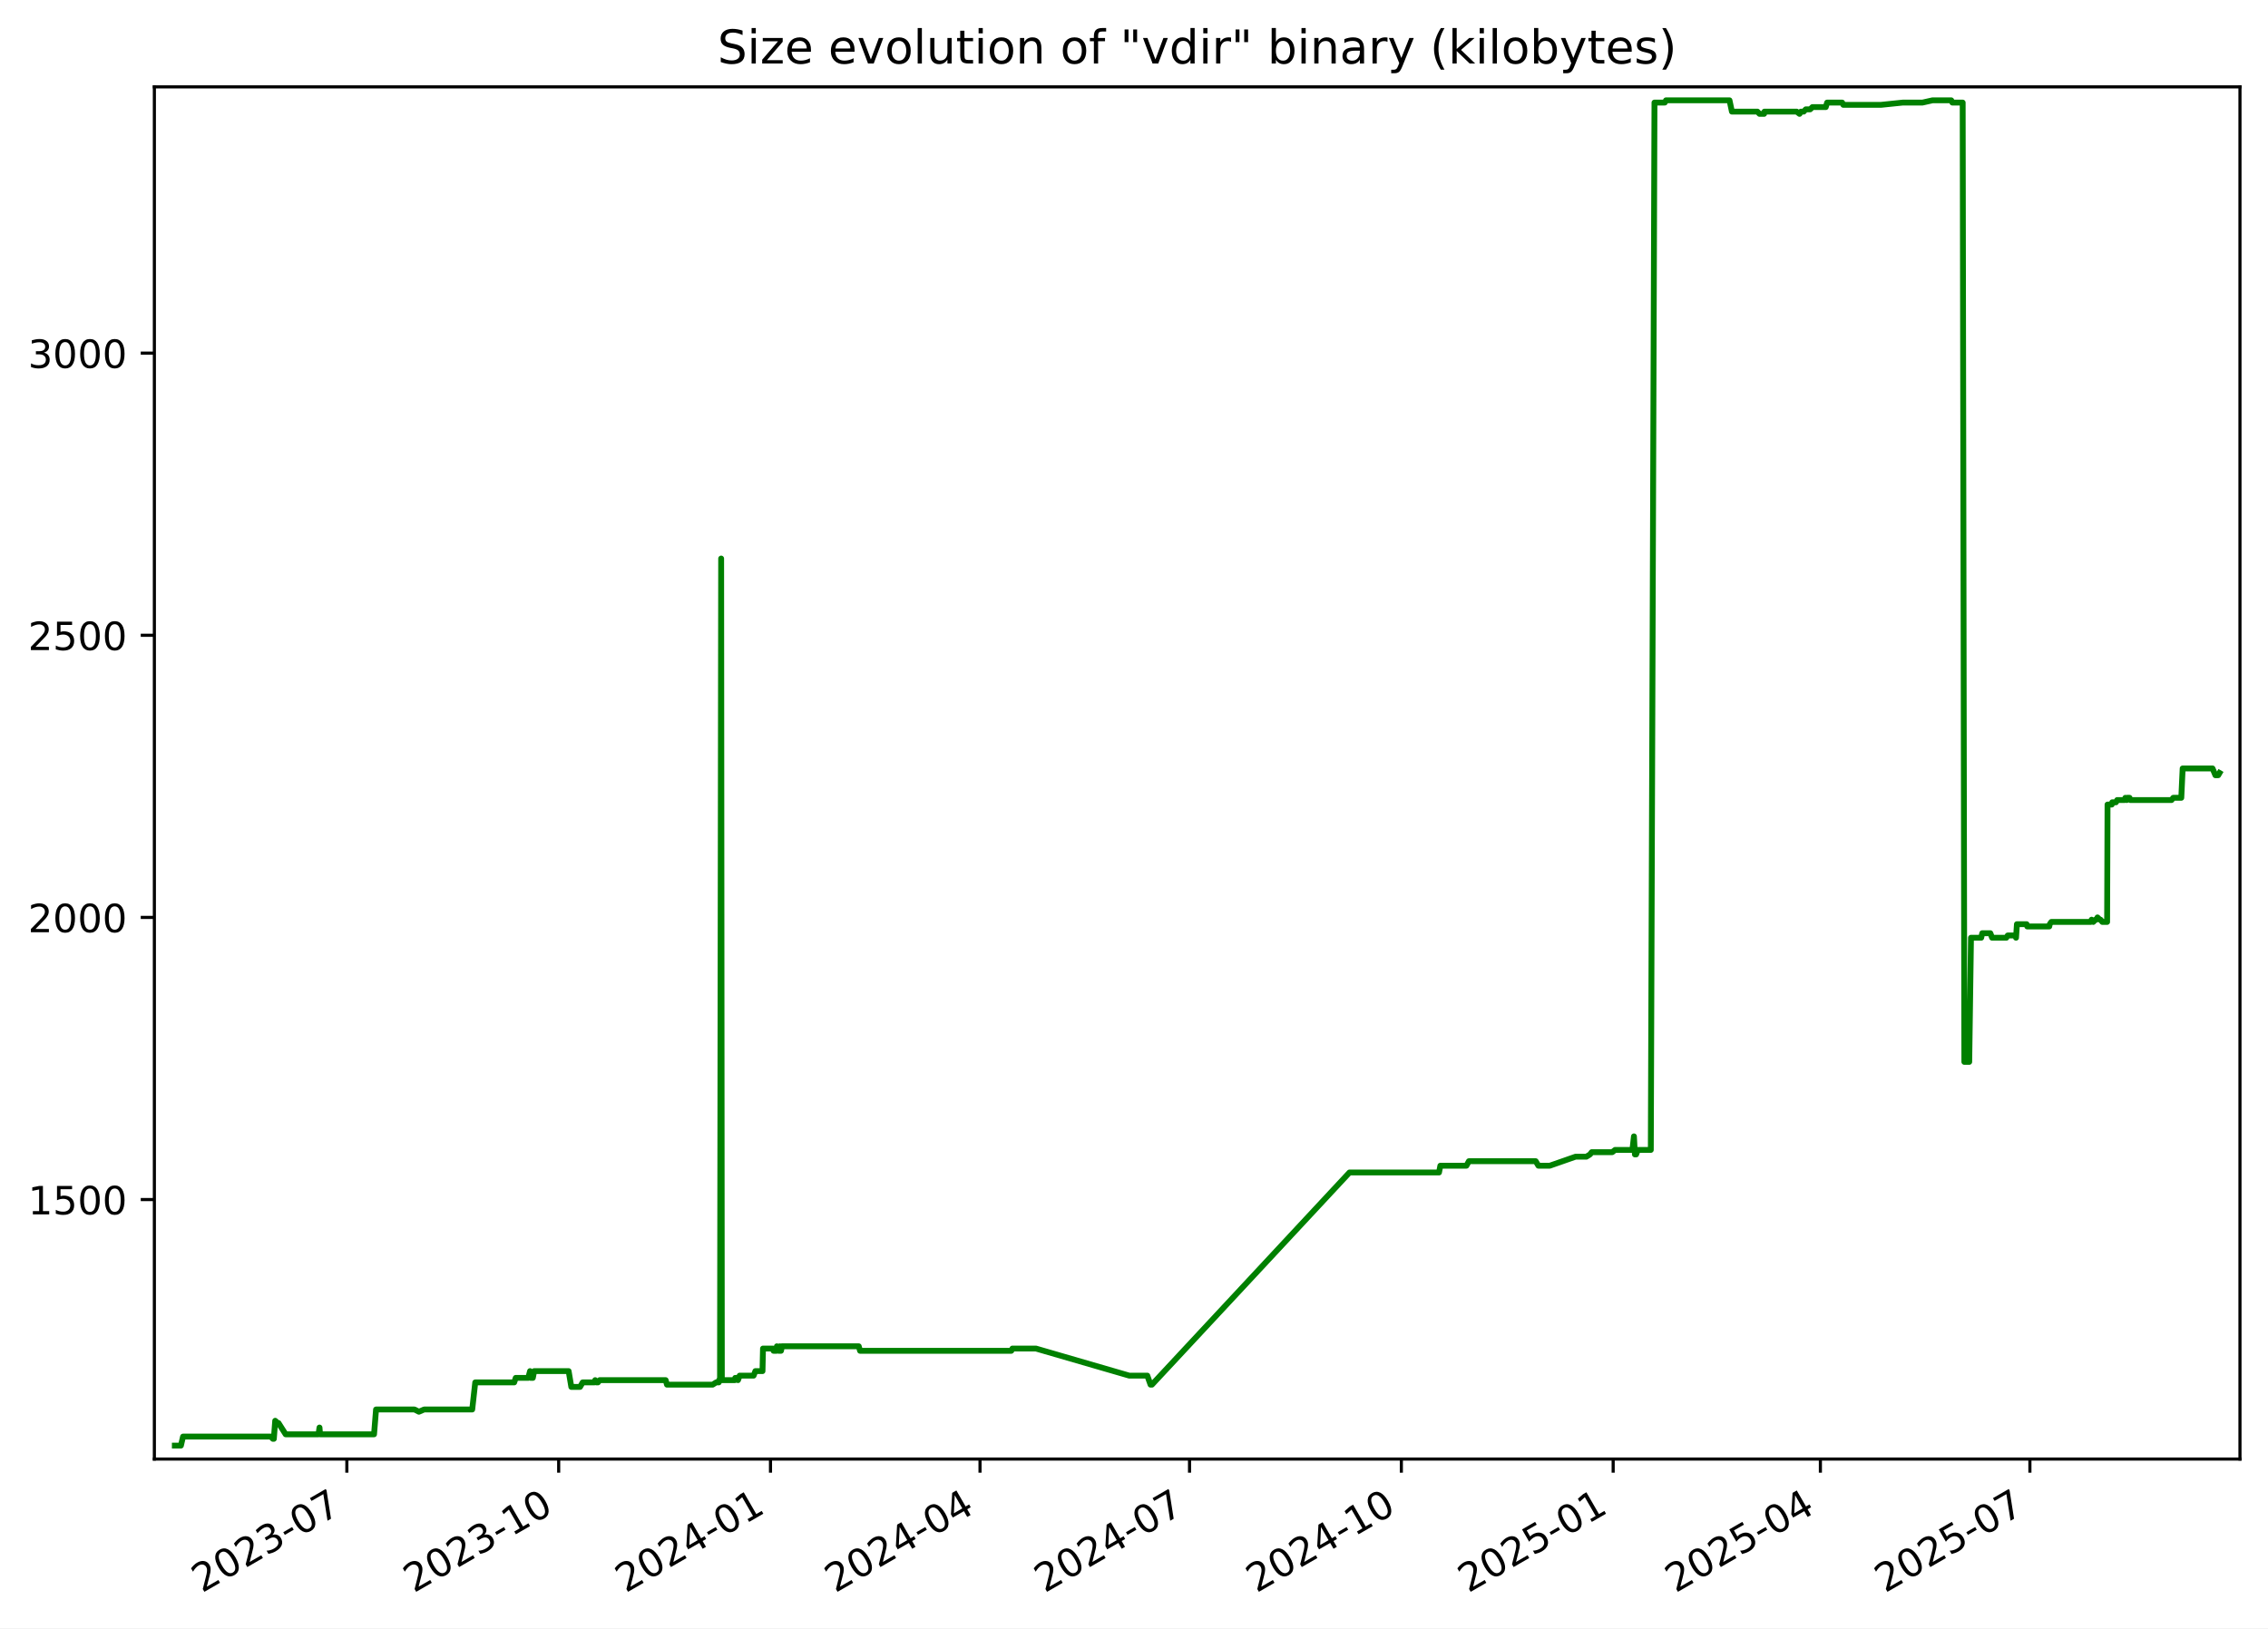
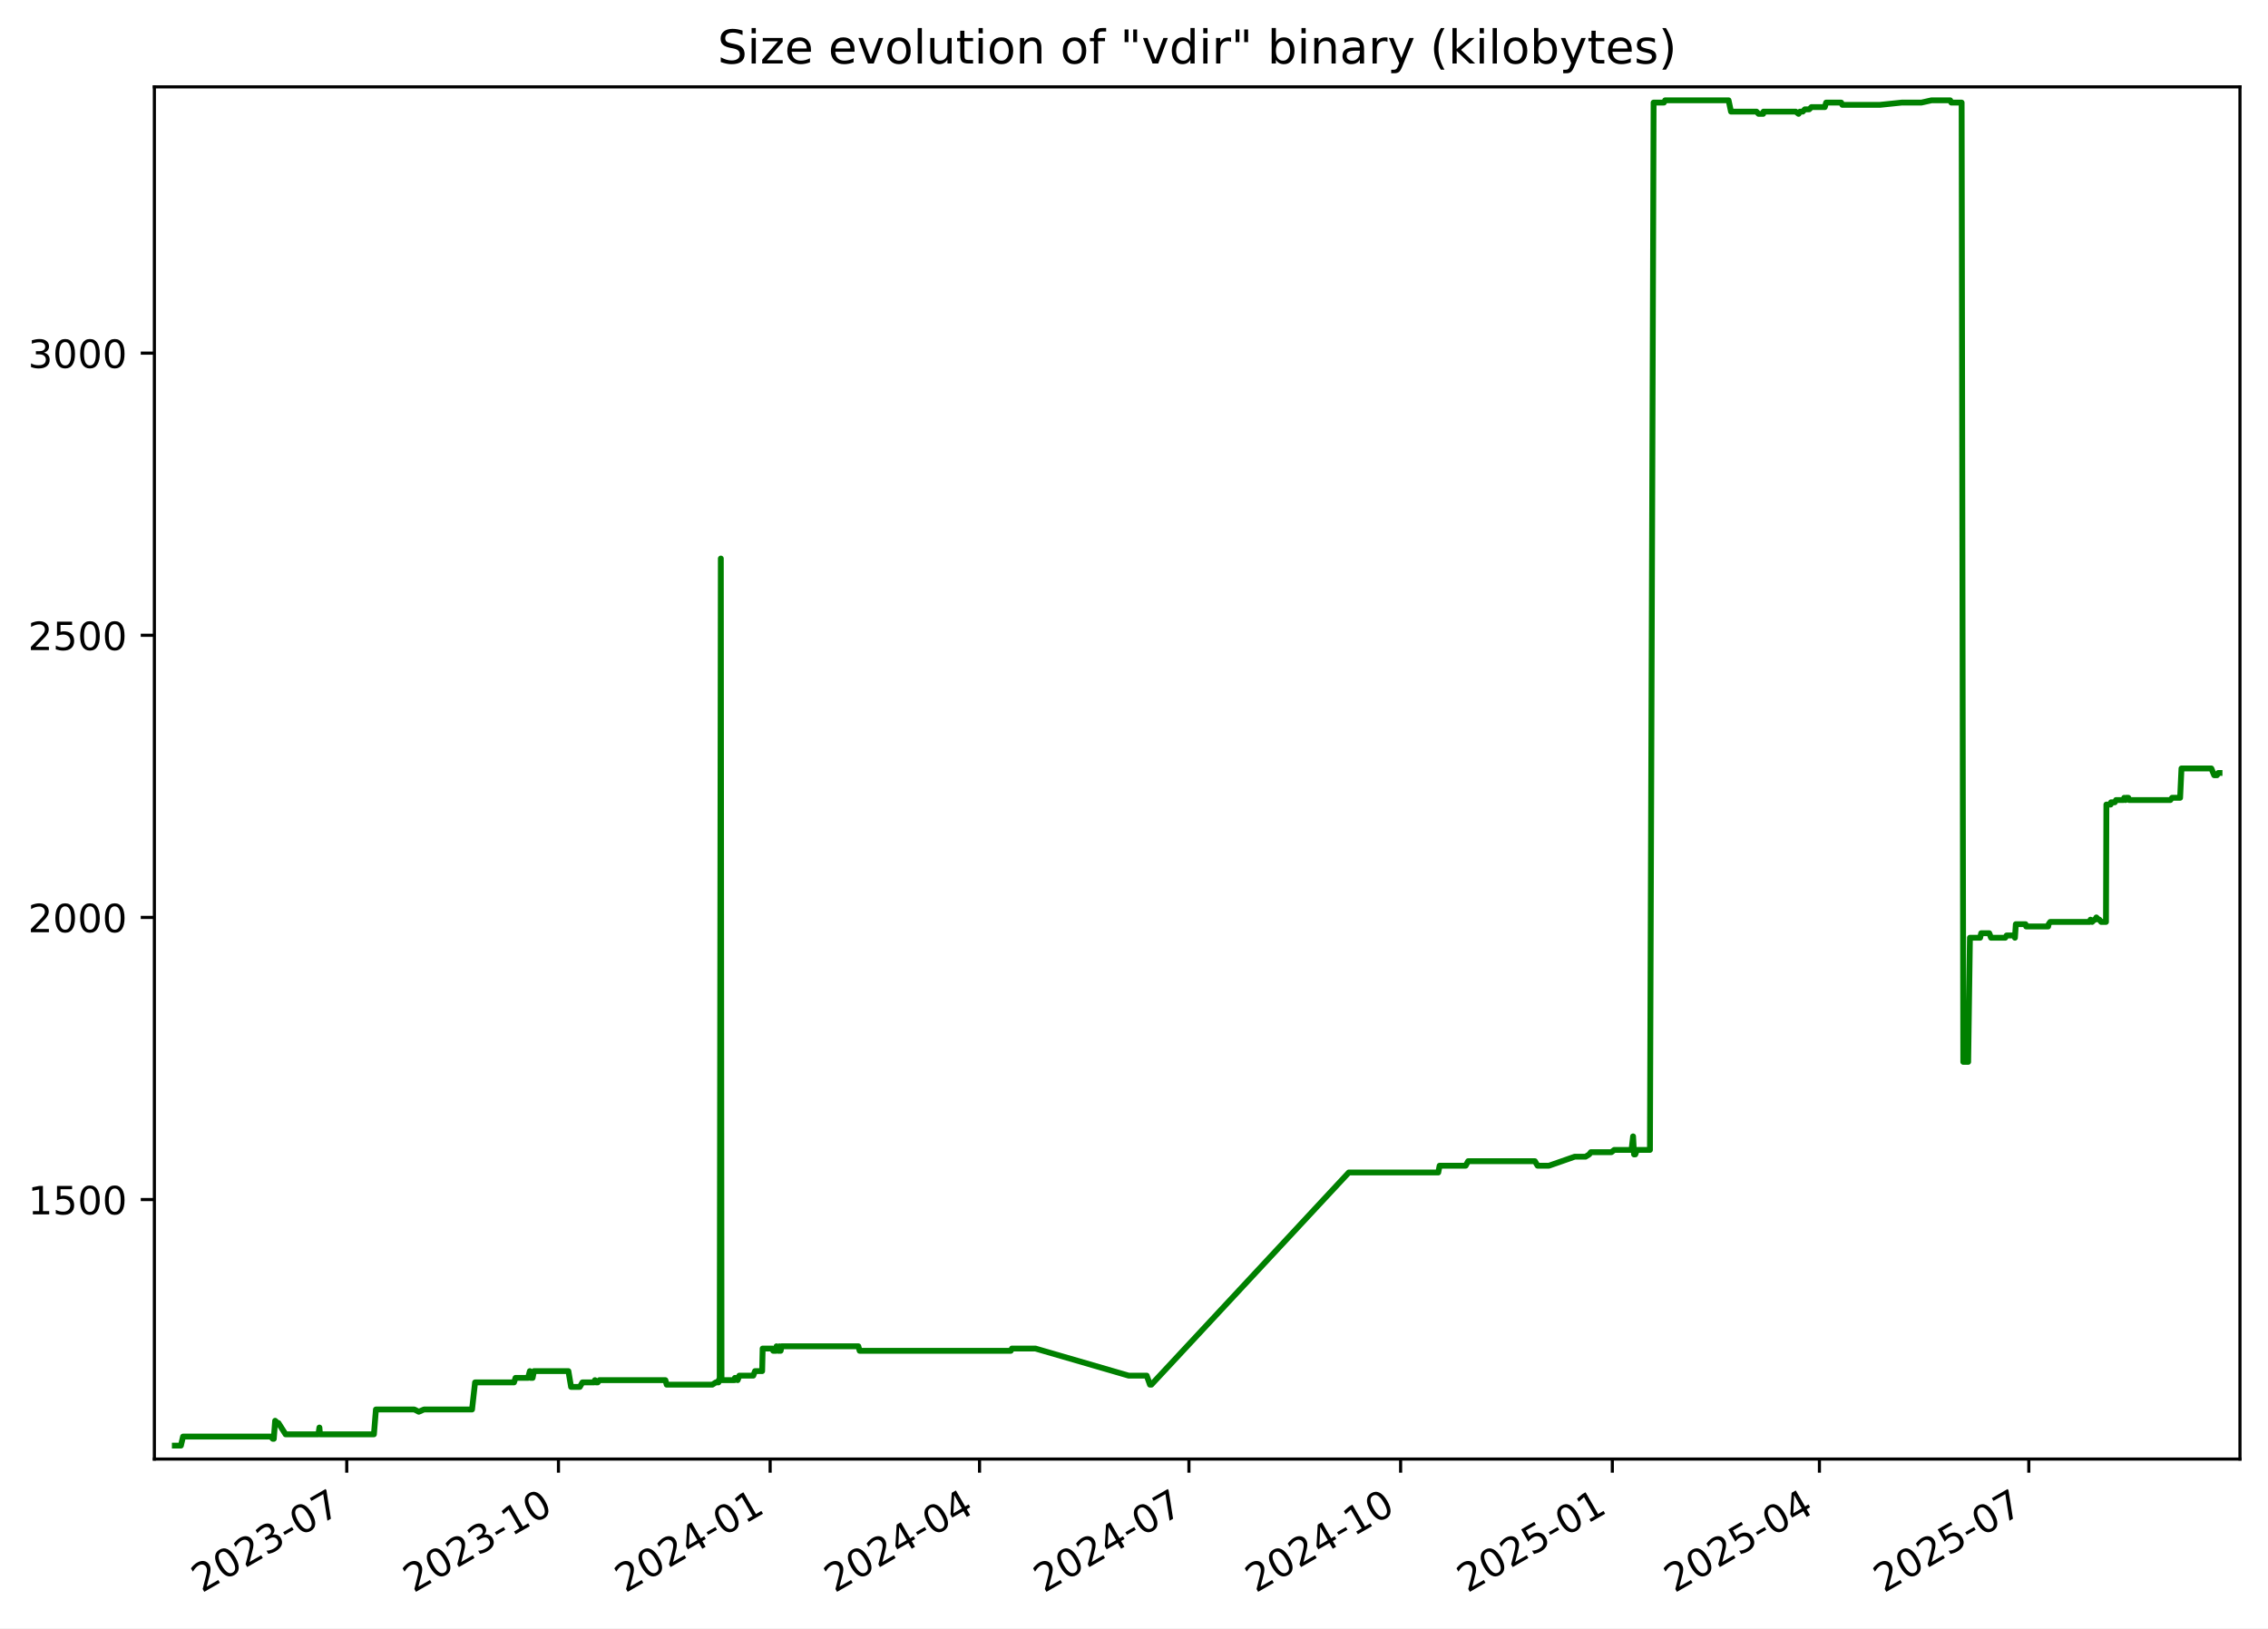
<svg xmlns="http://www.w3.org/2000/svg" xmlns:xlink="http://www.w3.org/1999/xlink" width="582.53pt" height="418.303pt" viewBox="0 0 582.53 418.303" version="1.1">
  <defs>
    <style type="text/css">*{stroke-linejoin: round; stroke-linecap: butt}</style>
  </defs>
  <g id="figure_1">
    <g id="patch_1">
      <path d="M -0 418.303  L 582.53 418.303  L 582.53 0  L -0 0  z " style="fill: #ffffff" />
    </g>
    <g id="axes_1">
      <g id="patch_2">
        <path d="M 39.65 374.83  L 575.33 374.83  L 575.33 22.318  L 39.65 22.318  z " style="fill: #ffffff" />
      </g>
      <g id="matplotlib.axis_1">
        <g id="xtick_1">
          <g id="line2d_1">
            <defs>
-               <path id="m31705e0455" d="M 0 0  L 0 3.5  " style="stroke: #000000; stroke-width: 0.8" />
+               <path id="ma8a3d11b78" d="M 0 0  L 0 3.5  " style="stroke: #000000; stroke-width: 0.8" />
            </defs>
            <g>
-               <use xlink:href="#m31705e0455" x="89.089" y="374.83" style="stroke: #000000; stroke-width: 0.8" />
+               <use xlink:href="#ma8a3d11b78" x="89.063" y="374.83" style="stroke: #000000; stroke-width: 0.8" />
            </g>
          </g>
          <g id="text_1">
-             <g transform="translate(51.86394 409.302) rotate(-30) scale(0.1 -0.1)">
+             <g transform="translate(51.83788 409.302) rotate(-30) scale(0.1 -0.1)">
              <defs>
                <path id="DejaVuSans-32" d="M 1228 531  L 3431 531  L 3431 0  L 469 0  L 469 531  Q 828 903 1448 1529  Q 2069 2156 2228 2338  Q 2531 2678 2651 2914  Q 2772 3150 2772 3378  Q 2772 3750 2511 3984  Q 2250 4219 1831 4219  Q 1534 4219 1204 4116  Q 875 4013 500 3803  L 500 4441  Q 881 4594 1212 4672  Q 1544 4750 1819 4750  Q 2544 4750 2975 4387  Q 3406 4025 3406 3419  Q 3406 3131 3298 2873  Q 3191 2616 2906 2266  Q 2828 2175 2409 1742  Q 1991 1309 1228 531  z " transform="scale(0.015625)" />
                <path id="DejaVuSans-30" d="M 2034 4250  Q 1547 4250 1301 3770  Q 1056 3291 1056 2328  Q 1056 1369 1301 889  Q 1547 409 2034 409  Q 2525 409 2770 889  Q 3016 1369 3016 2328  Q 3016 3291 2770 3770  Q 2525 4250 2034 4250  z M 2034 4750  Q 2819 4750 3233 4129  Q 3647 3509 3647 2328  Q 3647 1150 3233 529  Q 2819 -91 2034 -91  Q 1250 -91 836 529  Q 422 1150 422 2328  Q 422 3509 836 4129  Q 1250 4750 2034 4750  z " transform="scale(0.015625)" />
                <path id="DejaVuSans-33" d="M 2597 2516  Q 3050 2419 3304 2112  Q 3559 1806 3559 1356  Q 3559 666 3084 287  Q 2609 -91 1734 -91  Q 1441 -91 1130 -33  Q 819 25 488 141  L 488 750  Q 750 597 1062 519  Q 1375 441 1716 441  Q 2309 441 2620 675  Q 2931 909 2931 1356  Q 2931 1769 2642 2001  Q 2353 2234 1838 2234  L 1294 2234  L 1294 2753  L 1863 2753  Q 2328 2753 2575 2939  Q 2822 3125 2822 3475  Q 2822 3834 2567 4026  Q 2313 4219 1838 4219  Q 1578 4219 1281 4162  Q 984 4106 628 3988  L 628 4550  Q 988 4650 1302 4700  Q 1616 4750 1894 4750  Q 2613 4750 3031 4423  Q 3450 4097 3450 3541  Q 3450 3153 3228 2886  Q 3006 2619 2597 2516  z " transform="scale(0.015625)" />
                <path id="DejaVuSans-2d" d="M 313 2009  L 1997 2009  L 1997 1497  L 313 1497  L 313 2009  z " transform="scale(0.015625)" />
                <path id="DejaVuSans-37" d="M 525 4666  L 3525 4666  L 3525 4397  L 1831 0  L 1172 0  L 2766 4134  L 525 4134  L 525 4666  z " transform="scale(0.015625)" />
              </defs>
              <use xlink:href="#DejaVuSans-32" />
              <use xlink:href="#DejaVuSans-30" x="63.623" />
              <use xlink:href="#DejaVuSans-32" x="127.246" />
              <use xlink:href="#DejaVuSans-33" x="190.869" />
              <use xlink:href="#DejaVuSans-2d" x="254.492" />
              <use xlink:href="#DejaVuSans-30" x="290.576" />
              <use xlink:href="#DejaVuSans-37" x="354.199" />
            </g>
          </g>
        </g>
        <g id="xtick_2">
          <g id="line2d_2">
            <g>
-               <use xlink:href="#m31705e0455" x="143.494" y="374.83" style="stroke: #000000; stroke-width: 0.8" />
+               <use xlink:href="#ma8a3d11b78" x="143.436" y="374.83" style="stroke: #000000; stroke-width: 0.8" />
            </g>
          </g>
          <g id="text_2">
-             <g transform="translate(106.2693 409.302) rotate(-30) scale(0.1 -0.1)">
+             <g transform="translate(106.2112 409.302) rotate(-30) scale(0.1 -0.1)">
              <defs>
                <path id="DejaVuSans-31" d="M 794 531  L 1825 531  L 1825 4091  L 703 3866  L 703 4441  L 1819 4666  L 2450 4666  L 2450 531  L 3481 531  L 3481 0  L 794 0  L 794 531  z " transform="scale(0.015625)" />
              </defs>
              <use xlink:href="#DejaVuSans-32" />
              <use xlink:href="#DejaVuSans-30" x="63.623" />
              <use xlink:href="#DejaVuSans-32" x="127.246" />
              <use xlink:href="#DejaVuSans-33" x="190.869" />
              <use xlink:href="#DejaVuSans-2d" x="254.492" />
              <use xlink:href="#DejaVuSans-31" x="290.576" />
              <use xlink:href="#DejaVuSans-30" x="354.199" />
            </g>
          </g>
        </g>
        <g id="xtick_3">
          <g id="line2d_3">
            <g>
-               <use xlink:href="#m31705e0455" x="197.9" y="374.83" style="stroke: #000000; stroke-width: 0.8" />
+               <use xlink:href="#ma8a3d11b78" x="197.809" y="374.83" style="stroke: #000000; stroke-width: 0.8" />
            </g>
          </g>
          <g id="text_3">
-             <g transform="translate(160.6747 409.302) rotate(-30) scale(0.1 -0.1)">
+             <g transform="translate(160.5845 409.302) rotate(-30) scale(0.1 -0.1)">
              <defs>
                <path id="DejaVuSans-34" d="M 2419 4116  L 825 1625  L 2419 1625  L 2419 4116  z M 2253 4666  L 3047 4666  L 3047 1625  L 3713 1625  L 3713 1100  L 3047 1100  L 3047 0  L 2419 0  L 2419 1100  L 313 1100  L 313 1709  L 2253 4666  z " transform="scale(0.015625)" />
              </defs>
              <use xlink:href="#DejaVuSans-32" />
              <use xlink:href="#DejaVuSans-30" x="63.623" />
              <use xlink:href="#DejaVuSans-32" x="127.246" />
              <use xlink:href="#DejaVuSans-34" x="190.869" />
              <use xlink:href="#DejaVuSans-2d" x="254.492" />
              <use xlink:href="#DejaVuSans-30" x="290.576" />
              <use xlink:href="#DejaVuSans-31" x="354.199" />
            </g>
          </g>
        </g>
        <g id="xtick_4">
          <g id="line2d_4">
            <g>
-               <use xlink:href="#m31705e0455" x="251.714" y="374.83" style="stroke: #000000; stroke-width: 0.8" />
+               <use xlink:href="#ma8a3d11b78" x="251.592" y="374.83" style="stroke: #000000; stroke-width: 0.8" />
            </g>
          </g>
          <g id="text_4">
-             <g transform="translate(214.4888 409.302) rotate(-30) scale(0.1 -0.1)">
+             <g transform="translate(214.3668 409.302) rotate(-30) scale(0.1 -0.1)">
              <use xlink:href="#DejaVuSans-32" />
              <use xlink:href="#DejaVuSans-30" x="63.623" />
              <use xlink:href="#DejaVuSans-32" x="127.246" />
              <use xlink:href="#DejaVuSans-34" x="190.869" />
              <use xlink:href="#DejaVuSans-2d" x="254.492" />
              <use xlink:href="#DejaVuSans-30" x="290.576" />
              <use xlink:href="#DejaVuSans-34" x="354.199" />
            </g>
          </g>
        </g>
        <g id="xtick_5">
          <g id="line2d_5">
            <g>
-               <use xlink:href="#m31705e0455" x="305.528" y="374.83" style="stroke: #000000; stroke-width: 0.8" />
+               <use xlink:href="#ma8a3d11b78" x="305.374" y="374.83" style="stroke: #000000; stroke-width: 0.8" />
            </g>
          </g>
          <g id="text_5">
-             <g transform="translate(268.3028 409.302) rotate(-30) scale(0.1 -0.1)">
+             <g transform="translate(268.1491 409.302) rotate(-30) scale(0.1 -0.1)">
              <use xlink:href="#DejaVuSans-32" />
              <use xlink:href="#DejaVuSans-30" x="63.623" />
              <use xlink:href="#DejaVuSans-32" x="127.246" />
              <use xlink:href="#DejaVuSans-34" x="190.869" />
              <use xlink:href="#DejaVuSans-2d" x="254.492" />
              <use xlink:href="#DejaVuSans-30" x="290.576" />
              <use xlink:href="#DejaVuSans-37" x="354.199" />
            </g>
          </g>
        </g>
        <g id="xtick_6">
          <g id="line2d_6">
            <g>
-               <use xlink:href="#m31705e0455" x="359.933" y="374.83" style="stroke: #000000; stroke-width: 0.8" />
+               <use xlink:href="#ma8a3d11b78" x="359.747" y="374.83" style="stroke: #000000; stroke-width: 0.8" />
            </g>
          </g>
          <g id="text_6">
-             <g transform="translate(322.7082 409.302) rotate(-30) scale(0.1 -0.1)">
+             <g transform="translate(322.5225 409.302) rotate(-30) scale(0.1 -0.1)">
              <use xlink:href="#DejaVuSans-32" />
              <use xlink:href="#DejaVuSans-30" x="63.623" />
              <use xlink:href="#DejaVuSans-32" x="127.246" />
              <use xlink:href="#DejaVuSans-34" x="190.869" />
              <use xlink:href="#DejaVuSans-2d" x="254.492" />
              <use xlink:href="#DejaVuSans-31" x="290.576" />
              <use xlink:href="#DejaVuSans-30" x="354.199" />
            </g>
          </g>
        </g>
        <g id="xtick_7">
          <g id="line2d_7">
            <g>
-               <use xlink:href="#m31705e0455" x="414.338" y="374.83" style="stroke: #000000; stroke-width: 0.8" />
+               <use xlink:href="#ma8a3d11b78" x="414.121" y="374.83" style="stroke: #000000; stroke-width: 0.8" />
            </g>
          </g>
          <g id="text_7">
-             <g transform="translate(377.1136 409.302) rotate(-30) scale(0.1 -0.1)">
+             <g transform="translate(376.8958 409.302) rotate(-30) scale(0.1 -0.1)">
              <defs>
                <path id="DejaVuSans-35" d="M 691 4666  L 3169 4666  L 3169 4134  L 1269 4134  L 1269 2991  Q 1406 3038 1543 3061  Q 1681 3084 1819 3084  Q 2600 3084 3056 2656  Q 3513 2228 3513 1497  Q 3513 744 3044 326  Q 2575 -91 1722 -91  Q 1428 -91 1123 -41  Q 819 9 494 109  L 494 744  Q 775 591 1075 516  Q 1375 441 1709 441  Q 2250 441 2565 725  Q 2881 1009 2881 1497  Q 2881 1984 2565 2268  Q 2250 2553 1709 2553  Q 1456 2553 1204 2497  Q 953 2441 691 2322  L 691 4666  z " transform="scale(0.015625)" />
              </defs>
              <use xlink:href="#DejaVuSans-32" />
              <use xlink:href="#DejaVuSans-30" x="63.623" />
              <use xlink:href="#DejaVuSans-32" x="127.246" />
              <use xlink:href="#DejaVuSans-35" x="190.869" />
              <use xlink:href="#DejaVuSans-2d" x="254.492" />
              <use xlink:href="#DejaVuSans-30" x="290.576" />
              <use xlink:href="#DejaVuSans-31" x="354.199" />
            </g>
          </g>
        </g>
        <g id="xtick_8">
          <g id="line2d_8">
            <g>
-               <use xlink:href="#m31705e0455" x="467.561" y="374.83" style="stroke: #000000; stroke-width: 0.8" />
+               <use xlink:href="#ma8a3d11b78" x="467.312" y="374.83" style="stroke: #000000; stroke-width: 0.8" />
            </g>
          </g>
          <g id="text_8">
-             <g transform="translate(430.3363 409.302) rotate(-30) scale(0.1 -0.1)">
+             <g transform="translate(430.0871 409.302) rotate(-30) scale(0.1 -0.1)">
              <use xlink:href="#DejaVuSans-32" />
              <use xlink:href="#DejaVuSans-30" x="63.623" />
              <use xlink:href="#DejaVuSans-32" x="127.246" />
              <use xlink:href="#DejaVuSans-35" x="190.869" />
              <use xlink:href="#DejaVuSans-2d" x="254.492" />
              <use xlink:href="#DejaVuSans-30" x="290.576" />
              <use xlink:href="#DejaVuSans-34" x="354.199" />
            </g>
          </g>
        </g>
        <g id="xtick_9">
          <g id="line2d_9">
            <g>
-               <use xlink:href="#m31705e0455" x="521.375" y="374.83" style="stroke: #000000; stroke-width: 0.8" />
+               <use xlink:href="#ma8a3d11b78" x="521.094" y="374.83" style="stroke: #000000; stroke-width: 0.8" />
            </g>
          </g>
          <g id="text_9">
-             <g transform="translate(484.1504 409.302) rotate(-30) scale(0.1 -0.1)">
+             <g transform="translate(483.8694 409.302) rotate(-30) scale(0.1 -0.1)">
              <use xlink:href="#DejaVuSans-32" />
              <use xlink:href="#DejaVuSans-30" x="63.623" />
              <use xlink:href="#DejaVuSans-32" x="127.246" />
              <use xlink:href="#DejaVuSans-35" x="190.869" />
              <use xlink:href="#DejaVuSans-2d" x="254.492" />
              <use xlink:href="#DejaVuSans-30" x="290.576" />
              <use xlink:href="#DejaVuSans-37" x="354.199" />
            </g>
          </g>
        </g>
      </g>
      <g id="matplotlib.axis_2">
        <g id="ytick_1">
          <g id="line2d_10">
            <defs>
-               <path id="m64e58d4758" d="M 0 0  L -3.5 0  " style="stroke: #000000; stroke-width: 0.8" />
+               <path id="mb64828623a" d="M 0 0  L -3.5 0  " style="stroke: #000000; stroke-width: 0.8" />
            </defs>
            <g>
-               <use xlink:href="#m64e58d4758" x="39.65" y="308.169" style="stroke: #000000; stroke-width: 0.8" />
+               <use xlink:href="#mb64828623a" x="39.65" y="308.169" style="stroke: #000000; stroke-width: 0.8" />
            </g>
          </g>
          <g id="text_10">
            <g transform="translate(7.2 311.968) scale(0.1 -0.1)">
              <use xlink:href="#DejaVuSans-31" />
              <use xlink:href="#DejaVuSans-35" x="63.623" />
              <use xlink:href="#DejaVuSans-30" x="127.246" />
              <use xlink:href="#DejaVuSans-30" x="190.869" />
            </g>
          </g>
        </g>
        <g id="ytick_2">
          <g id="line2d_11">
            <g>
-               <use xlink:href="#m64e58d4758" x="39.65" y="235.686" style="stroke: #000000; stroke-width: 0.8" />
+               <use xlink:href="#mb64828623a" x="39.65" y="235.686" style="stroke: #000000; stroke-width: 0.8" />
            </g>
          </g>
          <g id="text_11">
            <g transform="translate(7.2 239.4848) scale(0.1 -0.1)">
              <use xlink:href="#DejaVuSans-32" />
              <use xlink:href="#DejaVuSans-30" x="63.623" />
              <use xlink:href="#DejaVuSans-30" x="127.246" />
              <use xlink:href="#DejaVuSans-30" x="190.869" />
            </g>
          </g>
        </g>
        <g id="ytick_3">
          <g id="line2d_12">
            <g>
-               <use xlink:href="#m64e58d4758" x="39.65" y="163.202" style="stroke: #000000; stroke-width: 0.8" />
+               <use xlink:href="#mb64828623a" x="39.65" y="163.202" style="stroke: #000000; stroke-width: 0.8" />
            </g>
          </g>
          <g id="text_12">
            <g transform="translate(7.2 167.0015) scale(0.1 -0.1)">
              <use xlink:href="#DejaVuSans-32" />
              <use xlink:href="#DejaVuSans-35" x="63.623" />
              <use xlink:href="#DejaVuSans-30" x="127.246" />
              <use xlink:href="#DejaVuSans-30" x="190.869" />
            </g>
          </g>
        </g>
        <g id="ytick_4">
          <g id="line2d_13">
            <g>
-               <use xlink:href="#m64e58d4758" x="39.65" y="90.719" style="stroke: #000000; stroke-width: 0.8" />
+               <use xlink:href="#mb64828623a" x="39.65" y="90.719" style="stroke: #000000; stroke-width: 0.8" />
            </g>
          </g>
          <g id="text_13">
            <g transform="translate(7.2 94.51831) scale(0.1 -0.1)">
              <use xlink:href="#DejaVuSans-33" />
              <use xlink:href="#DejaVuSans-30" x="63.623" />
              <use xlink:href="#DejaVuSans-30" x="127.246" />
              <use xlink:href="#DejaVuSans-30" x="190.869" />
            </g>
          </g>
        </g>
      </g>
      <g id="line2d_14">
-         <path d="M 44.902 371.374  L 46.467 371.374  L 47.015 369.055  L 69.539 369.055  L 70.096 369.635  L 70.338 369.635  L 70.685 364.996  L 71.32 365.575  L 71.53 365.575  L 73.373 368.475  L 81.81 368.475  L 82.061 366.735  L 82.211 368.475  L 96.073 368.475  L 96.587 362.096  L 106.463 362.096  L 107.596 362.676  L 108.937 362.096  L 121.287 362.096  L 122.066 355.138  L 132.073 355.138  L 132.46 353.978  L 135.671 353.978  L 136.143 352.239  L 136.313 353.978  L 136.857 353.978  L 137.201 352.239  L 146.055 352.239  L 146.741 356.298  L 148.985 356.298  L 149.657 355.138  L 152.634 355.138  L 152.869 354.558  L 153.181 355.138  L 153.582 355.138  L 154.024 354.558  L 170.974 354.558  L 171.312 355.718  L 183.032 355.718  L 183.945 355.138  L 184.622 355.138  L 184.686 354.558  L 184.935 354.558  L 185.226 143.487  L 185.402 354.558  L 188.782 354.558  L 188.844 353.978  L 189.28 353.978  L 189.55 354.558  L 189.981 353.398  L 193.565 353.398  L 194.014 352.239  L 195.847 352.239  L 195.975 346.44  L 198.476 346.44  L 198.681 347.02  L 199.47 347.02  L 199.542 345.86  L 199.991 347.02  L 200.248 347.02  L 200.299 345.86  L 200.455 347.02  L 200.6 347.02  L 200.849 345.86  L 220.57 345.86  L 220.902 347.02  L 259.751 347.02  L 260.033 346.44  L 266.073 346.44  L 290.041 353.398  L 294.679 353.398  L 295.512 355.718  L 295.872 355.718  L 346.619 301.21  L 369.606 301.21  L 369.95 299.471  L 376.644 299.471  L 377.284 298.311  L 394.44 298.311  L 395.134 299.471  L 398.046 299.471  L 404.688 297.151  L 407.458 297.151  L 408.393 296.571  L 408.829 295.992  L 414.099 295.992  L 414.836 295.412  L 419.28 295.412  L 419.674 291.933  L 419.922 296.571  L 420.236 296.571  L 420.672 295.412  L 424.008 295.412  L 424.948 26.354  L 427.596 26.354  L 427.913 25.774  L 444.219 25.774  L 444.84 28.673  L 451.38 28.673  L 451.937 29.253  L 453.104 29.253  L 453.207 28.673  L 461.46 28.673  L 462.208 29.253  L 462.571 28.673  L 463.282 28.673  L 463.812 28.094  L 464.932 28.094  L 465.518 27.514  L 468.944 27.514  L 469.293 26.354  L 473.159 26.354  L 473.454 26.934  L 483.144 26.934  L 488.736 26.354  L 493.772 26.354  L 496.356 25.774  L 501.174 25.774  L 501.458 26.354  L 504.11 26.354  L 504.538 272.797  L 505.793 272.797  L 506.242 240.904  L 508.867 240.904  L 509.133 239.745  L 511.216 239.745  L 511.666 240.904  L 515.32 240.904  L 515.679 240.324  L 517.574 240.324  L 517.811 240.904  L 518.04 237.425  L 520.529 237.425  L 520.694 238.005  L 526.349 238.005  L 526.468 237.425  L 526.874 236.845  L 537.015 236.845  L 537.228 236.265  L 537.646 236.845  L 538.204 236.265  L 538.433 236.265  L 538.735 235.686  L 539.347 236.265  L 539.521 236.265  L 539.98 236.845  L 541.208 236.845  L 541.314 206.692  L 542.404 206.692  L 542.514 206.112  L 543.479 206.112  L 543.791 205.533  L 545.679 205.533  L 545.894 204.953  L 546.247 205.533  L 546.365 204.953  L 546.963 204.953  L 547.166 205.533  L 557.746 205.533  L 558.194 204.953  L 560.259 204.953  L 560.61 197.414  L 568.285 197.414  L 569.018 199.154  L 569.739 199.154  L 570.078 198.574  L 570.078 198.574  " clip-path="url(#p1f3c0cc5c7)" style="fill: none; stroke: #008000; stroke-width: 1.5; stroke-linecap: square" />
+         <path d="M 44.902 371.374  L 46.466 371.374  L 47.014 369.055  L 69.524 369.055  L 70.081 369.635  L 70.323 369.635  L 70.669 364.996  L 71.304 365.575  L 71.514 365.575  L 73.356 368.475  L 81.788 368.475  L 82.039 366.735  L 82.189 368.475  L 96.042 368.475  L 96.557 362.096  L 106.426 362.096  L 107.559 362.676  L 108.899 362.096  L 121.242 362.096  L 122.021 355.138  L 132.022 355.138  L 132.409 353.978  L 135.618 353.978  L 136.089 352.239  L 136.26 353.978  L 136.803 353.978  L 137.147 352.239  L 145.995 352.239  L 146.681 356.298  L 148.923 356.298  L 149.596 355.138  L 152.57 355.138  L 152.805 354.558  L 153.117 355.138  L 153.518 355.138  L 153.959 354.558  L 170.9 354.558  L 171.238 355.718  L 182.95 355.718  L 183.863 355.138  L 184.54 355.138  L 184.604 354.558  L 184.852 354.558  L 185.143 143.487  L 185.319 354.558  L 188.698 354.558  L 188.759 353.978  L 189.195 353.978  L 189.465 354.558  L 189.895 353.398  L 193.478 353.398  L 193.926 352.239  L 195.758 352.239  L 195.886 346.44  L 198.386 346.44  L 198.59 347.02  L 199.379 347.02  L 199.451 345.86  L 199.9 347.02  L 200.156 347.02  L 200.207 345.86  L 200.364 347.02  L 200.509 347.02  L 200.757 345.86  L 220.466 345.86  L 220.798 347.02  L 259.624 347.02  L 259.906 346.44  L 265.942 346.44  L 289.896 353.398  L 294.532 353.398  L 295.365 355.718  L 295.724 355.718  L 346.441 301.21  L 369.414 301.21  L 369.758 299.471  L 376.448 299.471  L 377.088 298.311  L 394.234 298.311  L 394.928 299.471  L 397.838 299.471  L 404.476 297.151  L 407.244 297.151  L 408.179 296.571  L 408.614 295.992  L 413.881 295.992  L 414.618 295.412  L 419.059 295.412  L 419.453 291.933  L 419.701 296.571  L 420.015 296.571  L 420.451 295.412  L 423.785 295.412  L 424.724 26.354  L 427.371 26.354  L 427.687 25.774  L 443.983 25.774  L 444.604 28.673  L 451.14 28.673  L 451.697 29.253  L 452.863 29.253  L 452.966 28.673  L 461.214 28.673  L 461.962 29.253  L 462.325 28.673  L 463.035 28.673  L 463.565 28.094  L 464.685 28.094  L 465.27 27.514  L 468.694 27.514  L 469.042 26.354  L 472.906 26.354  L 473.201 26.934  L 482.886 26.934  L 488.474 26.354  L 493.507 26.354  L 496.09 25.774  L 500.905 25.774  L 501.188 26.354  L 503.839 26.354  L 504.267 272.797  L 505.521 272.797  L 505.97 240.904  L 508.593 240.904  L 508.859 239.745  L 510.941 239.745  L 511.391 240.904  L 515.042 240.904  L 515.401 240.324  L 517.295 240.324  L 517.532 240.904  L 517.76 237.425  L 520.248 237.425  L 520.413 238.005  L 526.065 238.005  L 526.184 237.425  L 526.59 236.845  L 536.725 236.845  L 536.938 236.265  L 537.355 236.845  L 537.914 236.265  L 538.142 236.265  L 538.443 235.686  L 539.055 236.265  L 539.23 236.265  L 539.688 236.845  L 540.915 236.845  L 541.021 206.692  L 542.111 206.692  L 542.221 206.112  L 543.185 206.112  L 543.496 205.533  L 545.384 205.533  L 545.599 204.953  L 545.951 205.533  L 546.069 204.953  L 546.667 204.953  L 546.87 205.533  L 557.444 205.533  L 557.891 204.953  L 559.955 204.953  L 560.306 197.414  L 567.976 197.414  L 568.709 199.154  L 569.43 199.154  L 569.769 198.574  L 570.078 198.574  L 570.078 198.574  " clip-path="url(#p5e85ab64ba)" style="fill: none; stroke: #008000; stroke-width: 1.5; stroke-linecap: square" />
      </g>
      <g id="patch_3">
        <path d="M 39.65 374.83  L 39.65 22.318  " style="fill: none; stroke: #000000; stroke-width: 0.8; stroke-linejoin: miter; stroke-linecap: square" />
      </g>
      <g id="patch_4">
        <path d="M 575.33 374.83  L 575.33 22.318  " style="fill: none; stroke: #000000; stroke-width: 0.8; stroke-linejoin: miter; stroke-linecap: square" />
      </g>
      <g id="patch_5">
        <path d="M 39.65 374.83  L 575.33 374.83  " style="fill: none; stroke: #000000; stroke-width: 0.8; stroke-linejoin: miter; stroke-linecap: square" />
      </g>
      <g id="patch_6">
        <path d="M 39.65 22.318  L 575.33 22.318  " style="fill: none; stroke: #000000; stroke-width: 0.8; stroke-linejoin: miter; stroke-linecap: square" />
      </g>
      <g id="text_14">
        <g transform="translate(184.3006 16.31812) scale(0.12 -0.12)">
          <defs>
            <path id="DejaVuSans-53" d="M 3425 4513  L 3425 3897  Q 3066 4069 2747 4153  Q 2428 4238 2131 4238  Q 1616 4238 1336 4038  Q 1056 3838 1056 3469  Q 1056 3159 1242 3001  Q 1428 2844 1947 2747  L 2328 2669  Q 3034 2534 3370 2195  Q 3706 1856 3706 1288  Q 3706 609 3251 259  Q 2797 -91 1919 -91  Q 1588 -91 1214 -16  Q 841 59 441 206  L 441 856  Q 825 641 1194 531  Q 1563 422 1919 422  Q 2459 422 2753 634  Q 3047 847 3047 1241  Q 3047 1584 2836 1778  Q 2625 1972 2144 2069  L 1759 2144  Q 1053 2284 737 2584  Q 422 2884 422 3419  Q 422 4038 858 4394  Q 1294 4750 2059 4750  Q 2388 4750 2728 4690  Q 3069 4631 3425 4513  z " transform="scale(0.015625)" />
            <path id="DejaVuSans-69" d="M 603 3500  L 1178 3500  L 1178 0  L 603 0  L 603 3500  z M 603 4863  L 1178 4863  L 1178 4134  L 603 4134  L 603 4863  z " transform="scale(0.015625)" />
            <path id="DejaVuSans-7a" d="M 353 3500  L 3084 3500  L 3084 2975  L 922 459  L 3084 459  L 3084 0  L 275 0  L 275 525  L 2438 3041  L 353 3041  L 353 3500  z " transform="scale(0.015625)" />
            <path id="DejaVuSans-65" d="M 3597 1894  L 3597 1613  L 953 1613  Q 991 1019 1311 708  Q 1631 397 2203 397  Q 2534 397 2845 478  Q 3156 559 3463 722  L 3463 178  Q 3153 47 2828 -22  Q 2503 -91 2169 -91  Q 1331 -91 842 396  Q 353 884 353 1716  Q 353 2575 817 3079  Q 1281 3584 2069 3584  Q 2775 3584 3186 3129  Q 3597 2675 3597 1894  z M 3022 2063  Q 3016 2534 2758 2815  Q 2500 3097 2075 3097  Q 1594 3097 1305 2825  Q 1016 2553 972 2059  L 3022 2063  z " transform="scale(0.015625)" />
            <path id="DejaVuSans-20" transform="scale(0.015625)" />
            <path id="DejaVuSans-76" d="M 191 3500  L 800 3500  L 1894 563  L 2988 3500  L 3597 3500  L 2284 0  L 1503 0  L 191 3500  z " transform="scale(0.015625)" />
            <path id="DejaVuSans-6f" d="M 1959 3097  Q 1497 3097 1228 2736  Q 959 2375 959 1747  Q 959 1119 1226 758  Q 1494 397 1959 397  Q 2419 397 2687 759  Q 2956 1122 2956 1747  Q 2956 2369 2687 2733  Q 2419 3097 1959 3097  z M 1959 3584  Q 2709 3584 3137 3096  Q 3566 2609 3566 1747  Q 3566 888 3137 398  Q 2709 -91 1959 -91  Q 1206 -91 779 398  Q 353 888 353 1747  Q 353 2609 779 3096  Q 1206 3584 1959 3584  z " transform="scale(0.015625)" />
            <path id="DejaVuSans-6c" d="M 603 4863  L 1178 4863  L 1178 0  L 603 0  L 603 4863  z " transform="scale(0.015625)" />
            <path id="DejaVuSans-75" d="M 544 1381  L 544 3500  L 1119 3500  L 1119 1403  Q 1119 906 1312 657  Q 1506 409 1894 409  Q 2359 409 2629 706  Q 2900 1003 2900 1516  L 2900 3500  L 3475 3500  L 3475 0  L 2900 0  L 2900 538  Q 2691 219 2414 64  Q 2138 -91 1772 -91  Q 1169 -91 856 284  Q 544 659 544 1381  z M 1991 3584  L 1991 3584  z " transform="scale(0.015625)" />
            <path id="DejaVuSans-74" d="M 1172 4494  L 1172 3500  L 2356 3500  L 2356 3053  L 1172 3053  L 1172 1153  Q 1172 725 1289 603  Q 1406 481 1766 481  L 2356 481  L 2356 0  L 1766 0  Q 1100 0 847 248  Q 594 497 594 1153  L 594 3053  L 172 3053  L 172 3500  L 594 3500  L 594 4494  L 1172 4494  z " transform="scale(0.015625)" />
            <path id="DejaVuSans-6e" d="M 3513 2113  L 3513 0  L 2938 0  L 2938 2094  Q 2938 2591 2744 2837  Q 2550 3084 2163 3084  Q 1697 3084 1428 2787  Q 1159 2491 1159 1978  L 1159 0  L 581 0  L 581 3500  L 1159 3500  L 1159 2956  Q 1366 3272 1645 3428  Q 1925 3584 2291 3584  Q 2894 3584 3203 3211  Q 3513 2838 3513 2113  z " transform="scale(0.015625)" />
            <path id="DejaVuSans-66" d="M 2375 4863  L 2375 4384  L 1825 4384  Q 1516 4384 1395 4259  Q 1275 4134 1275 3809  L 1275 3500  L 2222 3500  L 2222 3053  L 1275 3053  L 1275 0  L 697 0  L 697 3053  L 147 3053  L 147 3500  L 697 3500  L 697 3744  Q 697 4328 969 4595  Q 1241 4863 1831 4863  L 2375 4863  z " transform="scale(0.015625)" />
            <path id="DejaVuSans-22" d="M 1147 4666  L 1147 2931  L 616 2931  L 616 4666  L 1147 4666  z M 2328 4666  L 2328 2931  L 1797 2931  L 1797 4666  L 2328 4666  z " transform="scale(0.015625)" />
            <path id="DejaVuSans-64" d="M 2906 2969  L 2906 4863  L 3481 4863  L 3481 0  L 2906 0  L 2906 525  Q 2725 213 2448 61  Q 2172 -91 1784 -91  Q 1150 -91 751 415  Q 353 922 353 1747  Q 353 2572 751 3078  Q 1150 3584 1784 3584  Q 2172 3584 2448 3432  Q 2725 3281 2906 2969  z M 947 1747  Q 947 1113 1208 752  Q 1469 391 1925 391  Q 2381 391 2643 752  Q 2906 1113 2906 1747  Q 2906 2381 2643 2742  Q 2381 3103 1925 3103  Q 1469 3103 1208 2742  Q 947 2381 947 1747  z " transform="scale(0.015625)" />
            <path id="DejaVuSans-72" d="M 2631 2963  Q 2534 3019 2420 3045  Q 2306 3072 2169 3072  Q 1681 3072 1420 2755  Q 1159 2438 1159 1844  L 1159 0  L 581 0  L 581 3500  L 1159 3500  L 1159 2956  Q 1341 3275 1631 3429  Q 1922 3584 2338 3584  Q 2397 3584 2469 3576  Q 2541 3569 2628 3553  L 2631 2963  z " transform="scale(0.015625)" />
            <path id="DejaVuSans-62" d="M 3116 1747  Q 3116 2381 2855 2742  Q 2594 3103 2138 3103  Q 1681 3103 1420 2742  Q 1159 2381 1159 1747  Q 1159 1113 1420 752  Q 1681 391 2138 391  Q 2594 391 2855 752  Q 3116 1113 3116 1747  z M 1159 2969  Q 1341 3281 1617 3432  Q 1894 3584 2278 3584  Q 2916 3584 3314 3078  Q 3713 2572 3713 1747  Q 3713 922 3314 415  Q 2916 -91 2278 -91  Q 1894 -91 1617 61  Q 1341 213 1159 525  L 1159 0  L 581 0  L 581 4863  L 1159 4863  L 1159 2969  z " transform="scale(0.015625)" />
            <path id="DejaVuSans-61" d="M 2194 1759  Q 1497 1759 1228 1600  Q 959 1441 959 1056  Q 959 750 1161 570  Q 1363 391 1709 391  Q 2188 391 2477 730  Q 2766 1069 2766 1631  L 2766 1759  L 2194 1759  z M 3341 1997  L 3341 0  L 2766 0  L 2766 531  Q 2569 213 2275 61  Q 1981 -91 1556 -91  Q 1019 -91 701 211  Q 384 513 384 1019  Q 384 1609 779 1909  Q 1175 2209 1959 2209  L 2766 2209  L 2766 2266  Q 2766 2663 2505 2880  Q 2244 3097 1772 3097  Q 1472 3097 1187 3025  Q 903 2953 641 2809  L 641 3341  Q 956 3463 1253 3523  Q 1550 3584 1831 3584  Q 2591 3584 2966 3190  Q 3341 2797 3341 1997  z " transform="scale(0.015625)" />
            <path id="DejaVuSans-79" d="M 2059 -325  Q 1816 -950 1584 -1140  Q 1353 -1331 966 -1331  L 506 -1331  L 506 -850  L 844 -850  Q 1081 -850 1212 -737  Q 1344 -625 1503 -206  L 1606 56  L 191 3500  L 800 3500  L 1894 763  L 2988 3500  L 3597 3500  L 2059 -325  z " transform="scale(0.015625)" />
            <path id="DejaVuSans-28" d="M 1984 4856  Q 1566 4138 1362 3434  Q 1159 2731 1159 2009  Q 1159 1288 1364 580  Q 1569 -128 1984 -844  L 1484 -844  Q 1016 -109 783 600  Q 550 1309 550 2009  Q 550 2706 781 3412  Q 1013 4119 1484 4856  L 1984 4856  z " transform="scale(0.015625)" />
            <path id="DejaVuSans-6b" d="M 581 4863  L 1159 4863  L 1159 1991  L 2875 3500  L 3609 3500  L 1753 1863  L 3688 0  L 2938 0  L 1159 1709  L 1159 0  L 581 0  L 581 4863  z " transform="scale(0.015625)" />
            <path id="DejaVuSans-73" d="M 2834 3397  L 2834 2853  Q 2591 2978 2328 3040  Q 2066 3103 1784 3103  Q 1356 3103 1142 2972  Q 928 2841 928 2578  Q 928 2378 1081 2264  Q 1234 2150 1697 2047  L 1894 2003  Q 2506 1872 2764 1633  Q 3022 1394 3022 966  Q 3022 478 2636 193  Q 2250 -91 1575 -91  Q 1294 -91 989 -36  Q 684 19 347 128  L 347 722  Q 666 556 975 473  Q 1284 391 1588 391  Q 1994 391 2212 530  Q 2431 669 2431 922  Q 2431 1156 2273 1281  Q 2116 1406 1581 1522  L 1381 1569  Q 847 1681 609 1914  Q 372 2147 372 2553  Q 372 3047 722 3315  Q 1072 3584 1716 3584  Q 2034 3584 2315 3537  Q 2597 3491 2834 3397  z " transform="scale(0.015625)" />
            <path id="DejaVuSans-29" d="M 513 4856  L 1013 4856  Q 1481 4119 1714 3412  Q 1947 2706 1947 2009  Q 1947 1309 1714 600  Q 1481 -109 1013 -844  L 513 -844  Q 928 -128 1133 580  Q 1338 1288 1338 2009  Q 1338 2731 1133 3434  Q 928 4138 513 4856  z " transform="scale(0.015625)" />
          </defs>
          <use xlink:href="#DejaVuSans-53" />
          <use xlink:href="#DejaVuSans-69" x="63.477" />
          <use xlink:href="#DejaVuSans-7a" x="91.26" />
          <use xlink:href="#DejaVuSans-65" x="143.75" />
          <use xlink:href="#DejaVuSans-20" x="205.273" />
          <use xlink:href="#DejaVuSans-65" x="237.061" />
          <use xlink:href="#DejaVuSans-76" x="298.584" />
          <use xlink:href="#DejaVuSans-6f" x="357.764" />
          <use xlink:href="#DejaVuSans-6c" x="418.945" />
          <use xlink:href="#DejaVuSans-75" x="446.729" />
          <use xlink:href="#DejaVuSans-74" x="510.107" />
          <use xlink:href="#DejaVuSans-69" x="549.316" />
          <use xlink:href="#DejaVuSans-6f" x="577.1" />
          <use xlink:href="#DejaVuSans-6e" x="638.281" />
          <use xlink:href="#DejaVuSans-20" x="701.66" />
          <use xlink:href="#DejaVuSans-6f" x="733.447" />
          <use xlink:href="#DejaVuSans-66" x="794.629" />
          <use xlink:href="#DejaVuSans-20" x="829.834" />
          <use xlink:href="#DejaVuSans-22" x="861.621" />
          <use xlink:href="#DejaVuSans-76" x="907.617" />
          <use xlink:href="#DejaVuSans-64" x="966.797" />
          <use xlink:href="#DejaVuSans-69" x="1030.273" />
          <use xlink:href="#DejaVuSans-72" x="1058.057" />
          <use xlink:href="#DejaVuSans-22" x="1099.17" />
          <use xlink:href="#DejaVuSans-20" x="1145.166" />
          <use xlink:href="#DejaVuSans-62" x="1176.953" />
          <use xlink:href="#DejaVuSans-69" x="1240.43" />
          <use xlink:href="#DejaVuSans-6e" x="1268.213" />
          <use xlink:href="#DejaVuSans-61" x="1331.592" />
          <use xlink:href="#DejaVuSans-72" x="1392.871" />
          <use xlink:href="#DejaVuSans-79" x="1433.984" />
          <use xlink:href="#DejaVuSans-20" x="1493.164" />
          <use xlink:href="#DejaVuSans-28" x="1524.951" />
          <use xlink:href="#DejaVuSans-6b" x="1563.965" />
          <use xlink:href="#DejaVuSans-69" x="1621.875" />
          <use xlink:href="#DejaVuSans-6c" x="1649.658" />
          <use xlink:href="#DejaVuSans-6f" x="1677.441" />
          <use xlink:href="#DejaVuSans-62" x="1738.623" />
          <use xlink:href="#DejaVuSans-79" x="1802.1" />
          <use xlink:href="#DejaVuSans-74" x="1861.279" />
          <use xlink:href="#DejaVuSans-65" x="1900.488" />
          <use xlink:href="#DejaVuSans-73" x="1962.012" />
          <use xlink:href="#DejaVuSans-29" x="2014.111" />
        </g>
      </g>
    </g>
  </g>
  <defs>
-     <clipPath id="p1f3c0cc5c7">
+     <clipPath id="p5e85ab64ba">
      <rect x="39.65" y="22.318" width="535.68" height="352.512" />
    </clipPath>
  </defs>
</svg>
